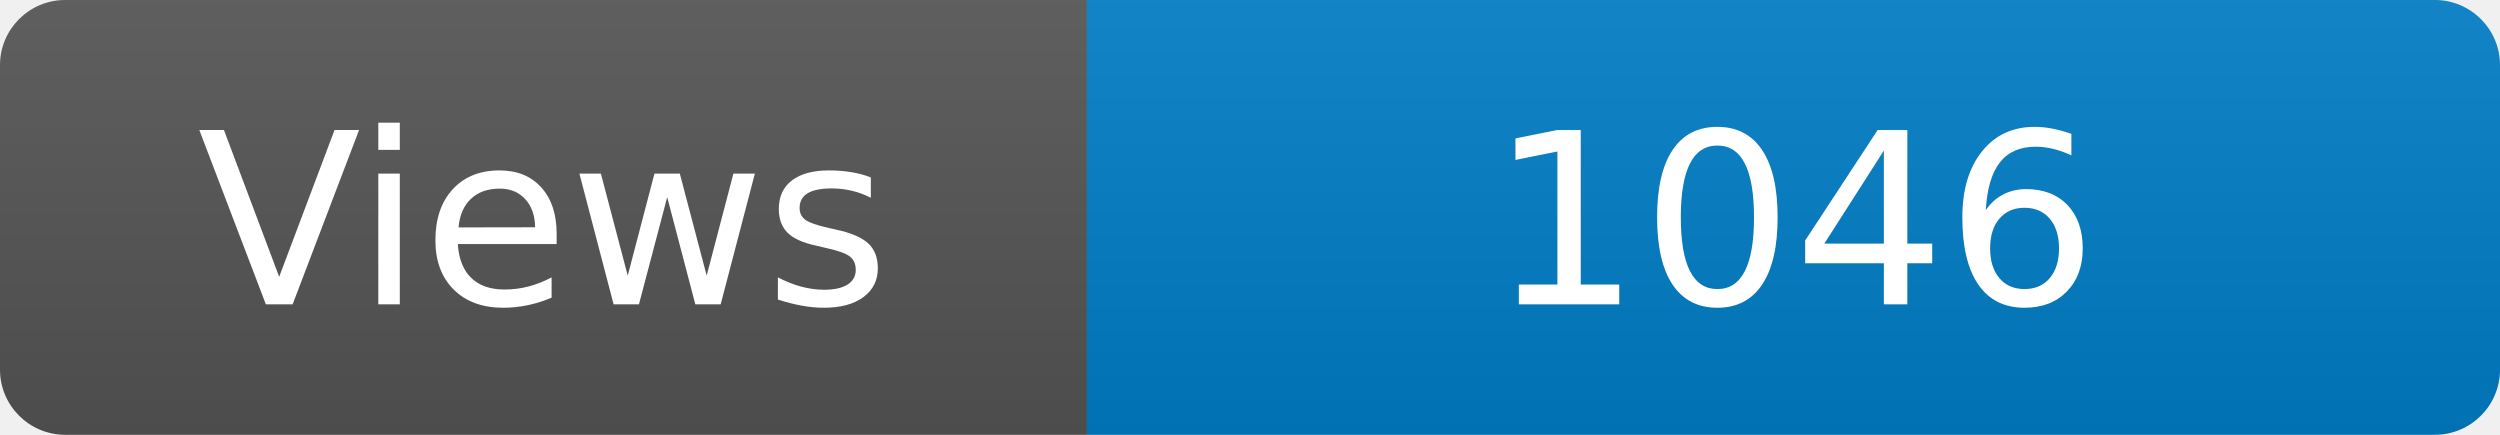
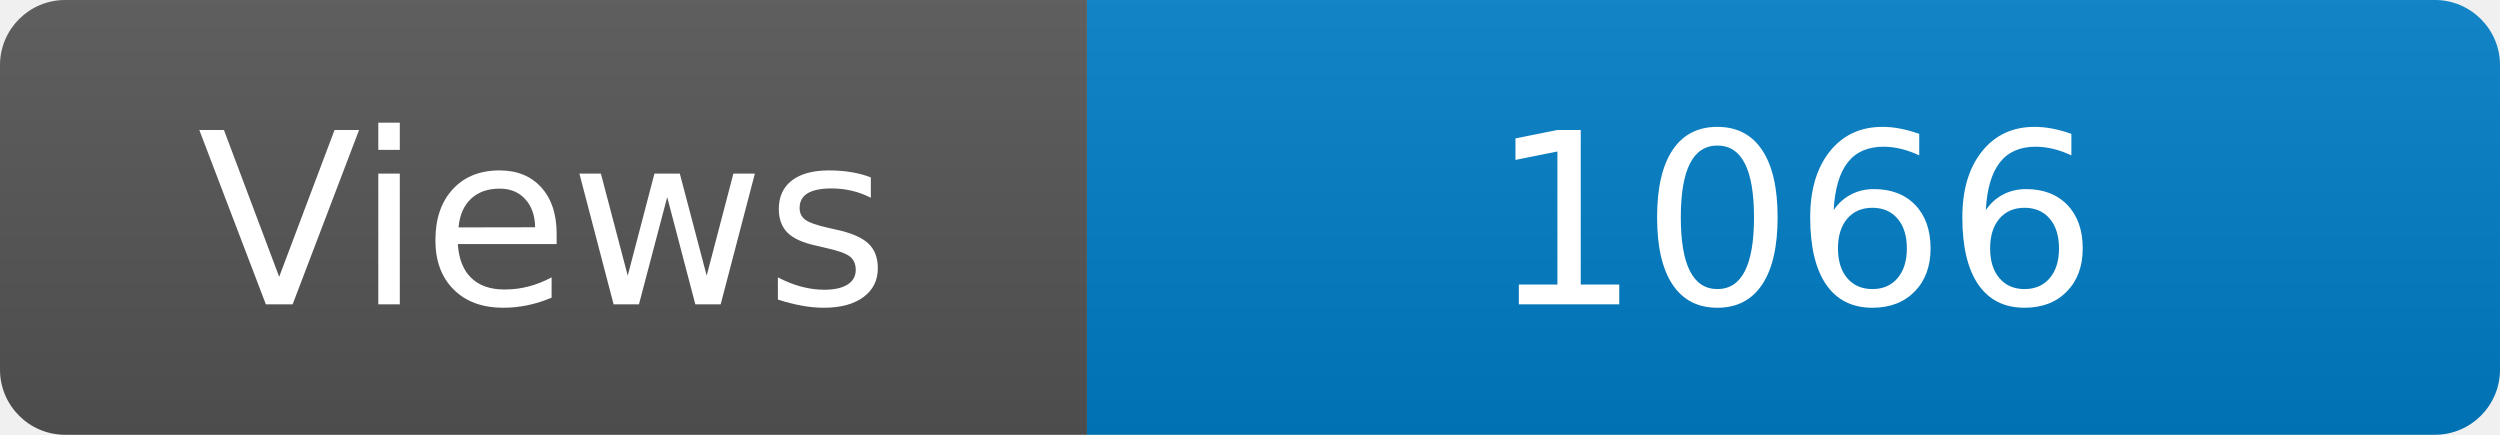
<svg xmlns="http://www.w3.org/2000/svg" width="115" height="20" role="img" aria-label="Maintained?: yes">
  <linearGradient id="s" x2="0" y2="100%">
    <stop offset="0" stop-color="#bbb" stop-opacity=".1" />
    <stop offset="1" stop-opacity=".1" />
  </linearGradient>
  <clipPath id="r">
    <rect width="115" height="20" rx="3" fill="#fff" />
  </clipPath>
  <g clip-path="url(#r)">
    <rect width="50" height="20" fill="#555" />
    <rect x="50" width="160" height="20" fill="#007ec6" />
    <rect width="115" height="20" fill="url(#s)" />
  </g>
  <g fill="#fff" text-anchor="middle" font-family="Verdana,Geneva,DejaVu Sans,sans-serif" font-size="110">
    <text x="250" y="140" transform="scale(.1)" fill="#fff">Views</text>
-     <text x="825" y="140" transform="scale(.1)" fill="#fff">1046</text>
+     <text x="825" y="140" transform="scale(.1)" fill="#fff">1066</text>
  </g>
</svg>
